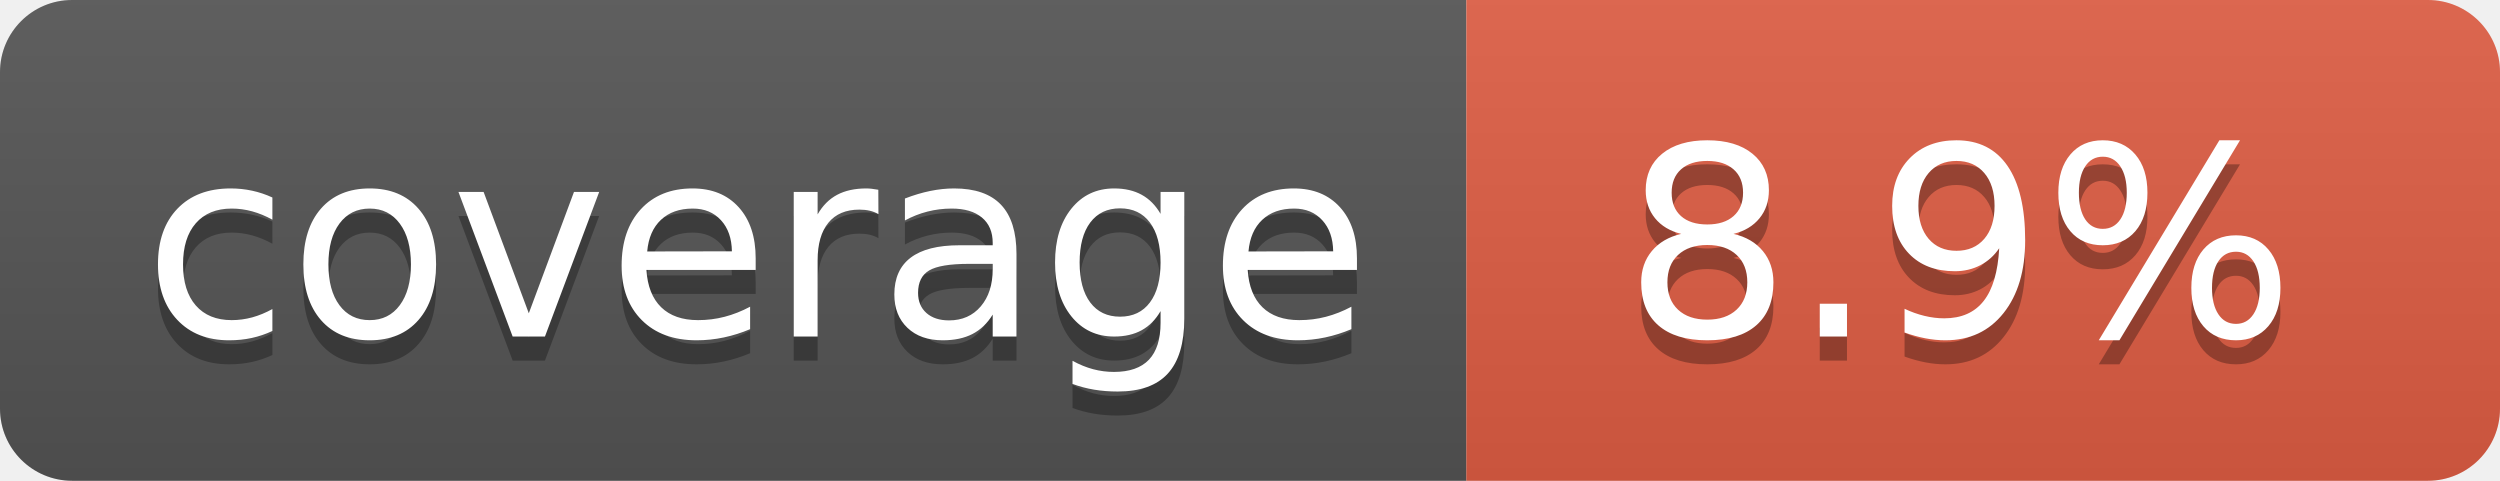
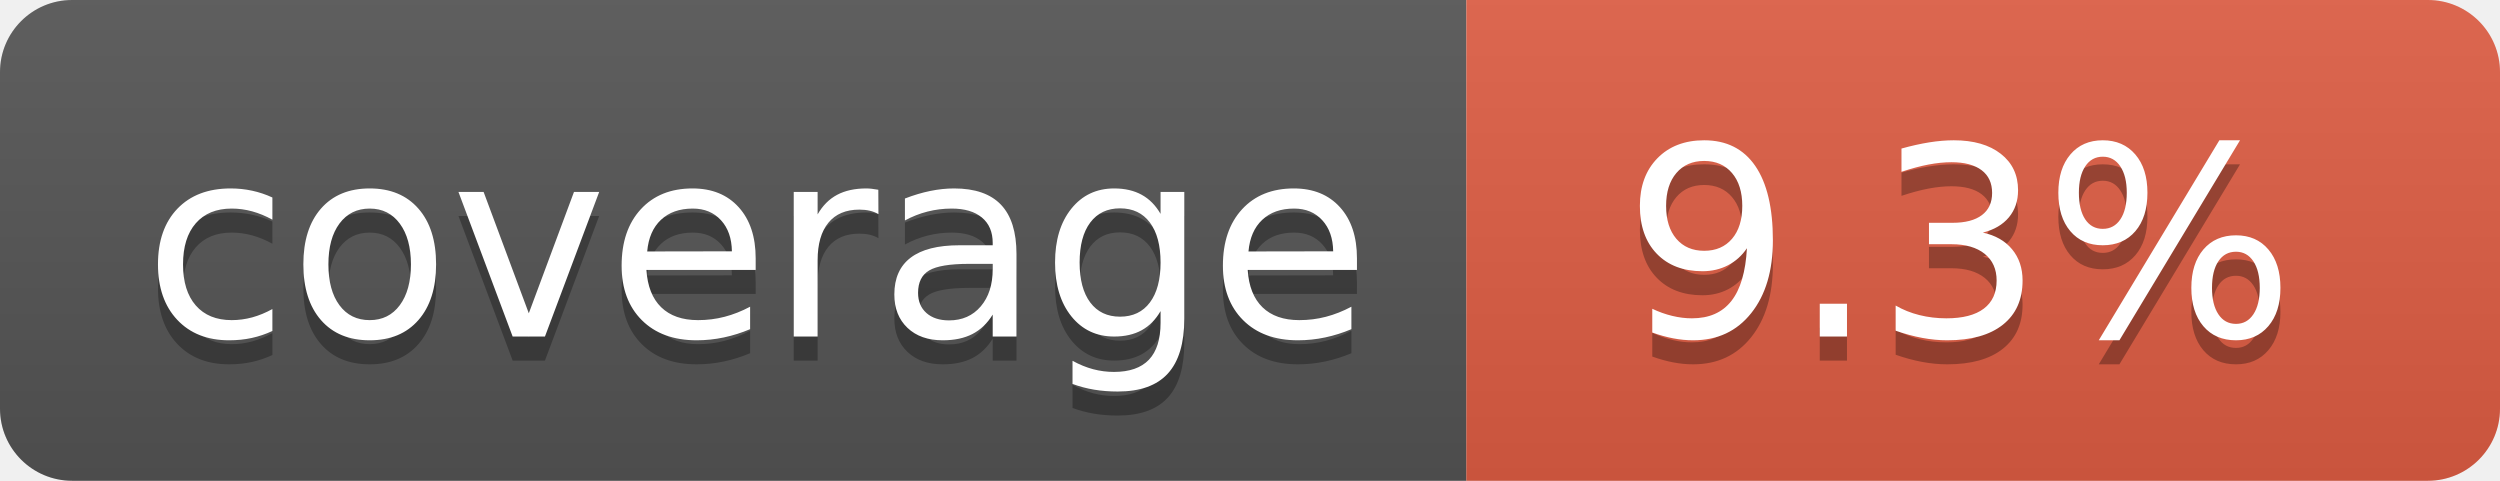
- <svg xmlns="http://www.w3.org/2000/svg" width="104" height="20" role="img" aria-label="coverage: 8.9%">
+ <svg xmlns="http://www.w3.org/2000/svg" width="104" height="20" role="img" aria-label="coverage: 9.3%">
  <linearGradient id="s" x2="0" y2="100%">
    <stop offset="0" stop-color="#bbb" stop-opacity=".1" />
    <stop offset="1" stop-opacity=".1" />
  </linearGradient>
  <clipPath id="r">
    <rect width="104" height="20" rx="3" fill="#fff" />
  </clipPath>
  <g clip-path="url(#r)">
    <rect width="61" height="20" fill="#555" />
    <rect x="61" width="43" height="20" fill="#e05d44" />
    <rect width="104" height="20" fill="url(#s)" />
  </g>
  <g fill="#fff" text-anchor="middle" font-family="Verdana,Geneva,DejaVu Sans,sans-serif" text-rendering="geometricPrecision" font-size="110">
    <text aria-hidden="true" x="315" y="150" fill="#010101" fill-opacity=".3" transform="scale(.1)" textLength="510">coverage</text>
    <text x="315" y="140" transform="scale(.1)" fill="#fff" textLength="510">coverage</text>
-     <text aria-hidden="true" x="815" y="150" fill="#010101" fill-opacity=".3" transform="scale(.1)" textLength="330">8.9%</text>
-     <text x="815" y="140" transform="scale(.1)" fill="#fff" textLength="330">8.9%</text>
+     <text aria-hidden="true" x="815" y="150" fill="#010101" fill-opacity=".3" transform="scale(.1)" textLength="330">9.3%</text>
+     <text x="815" y="140" transform="scale(.1)" fill="#fff" textLength="330">9.3%</text>
  </g>
</svg>
